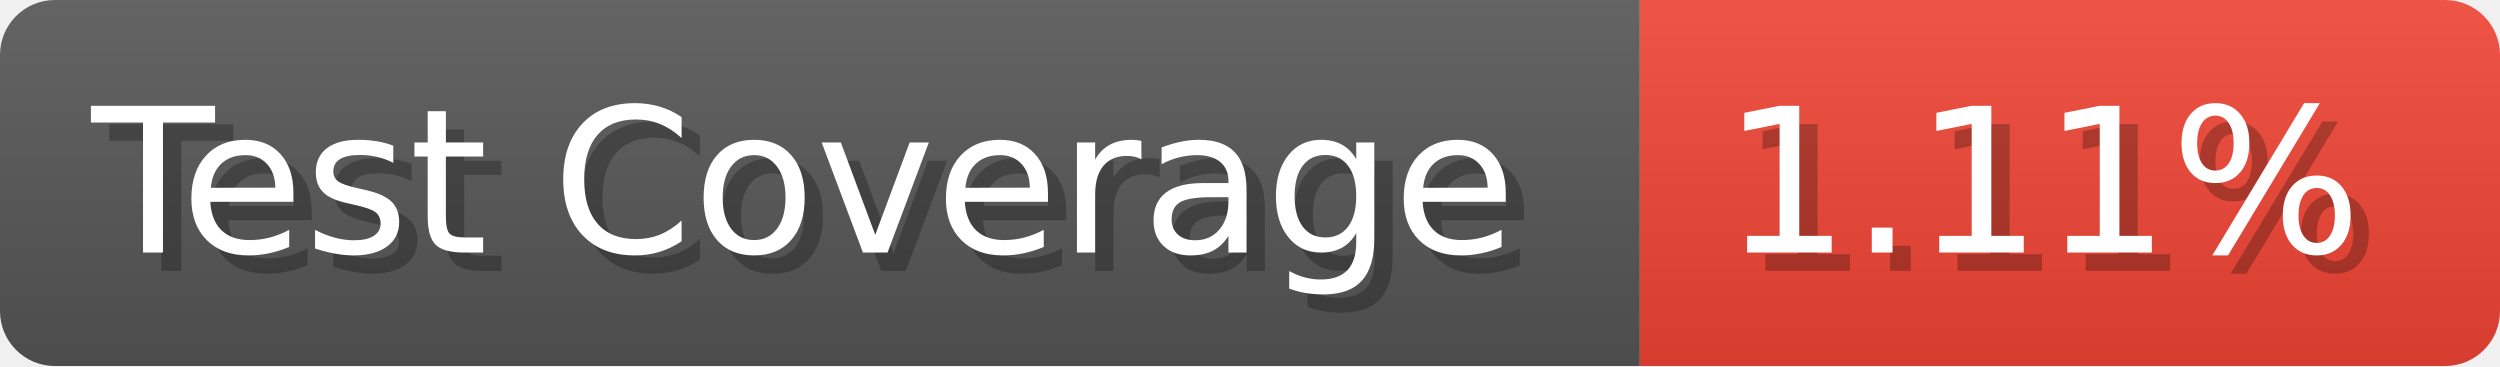
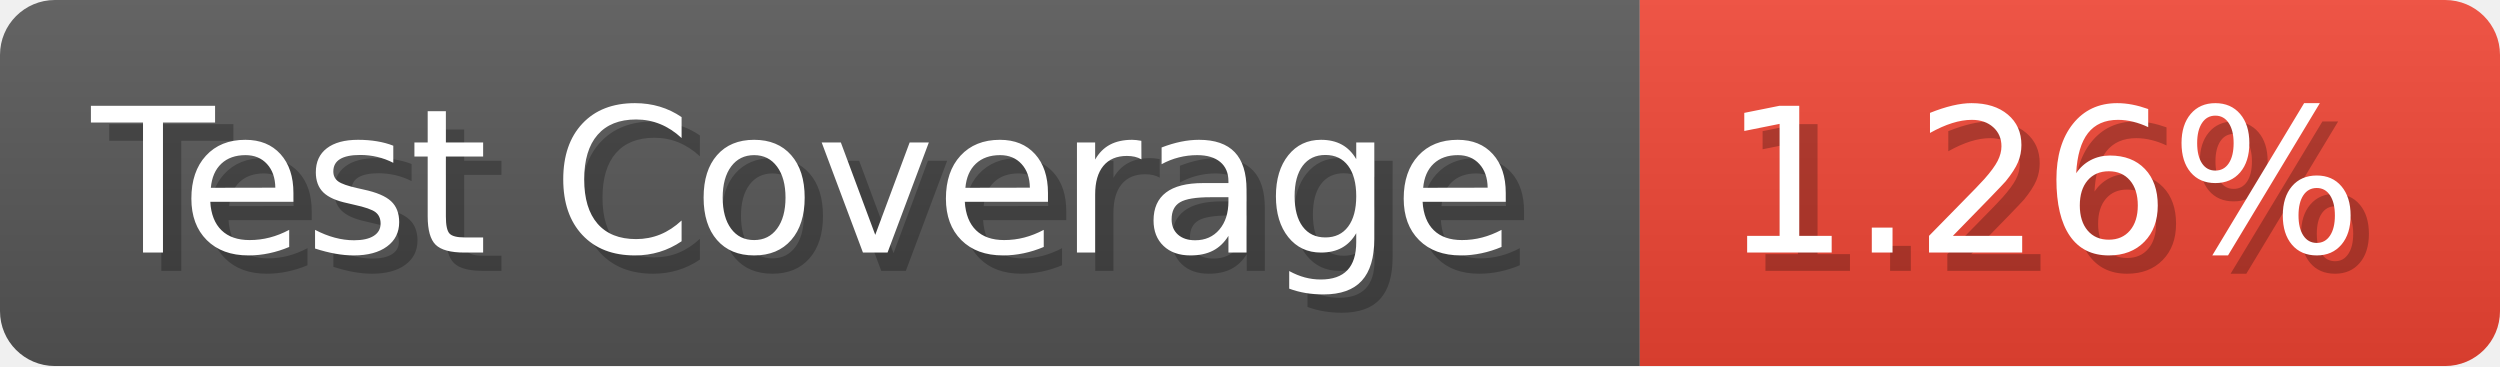
- <svg xmlns="http://www.w3.org/2000/svg" width="136.6" height="20" viewBox="0 0 1366 200" role="img" aria-label="Test Coverage: 1.11%">
+ <svg xmlns="http://www.w3.org/2000/svg" width="136.6" height="20" viewBox="0 0 1366 200" role="img" aria-label="Test Coverage: 1.26%">
  <linearGradient id="a" x2="0" y2="100%">
    <stop offset="0" stop-opacity=".1" stop-color="#EEE" />
    <stop offset="1" stop-opacity=".1" />
  </linearGradient>
  <mask id="m">
    <rect width="1366" height="200" rx="30" fill="#FFF" />
  </mask>
  <g mask="url(#m)">
    <rect width="896" height="200" fill="#555" />
    <rect width="470" height="200" fill="#E43" x="896" />
    <rect width="1366" height="200" fill="url(#a)" />
  </g>
  <g aria-hidden="true" fill="#fff" text-anchor="start" font-family="Verdana,DejaVu Sans,sans-serif" font-size="110">
    <text x="60" y="148" textLength="796" fill="#000" opacity="0.25">Test Coverage</text>
    <text x="50" y="138" textLength="796">Test Coverage</text>
-     <text x="951" y="148" textLength="370" fill="#000" opacity="0.25">1.11%</text>
-     <text x="941" y="138" textLength="370">1.11%</text>
+     <text x="951" y="148" textLength="370" fill="#000" opacity="0.25">1.26%</text>
+     <text x="941" y="138" textLength="370">1.26%</text>
  </g>
</svg>
